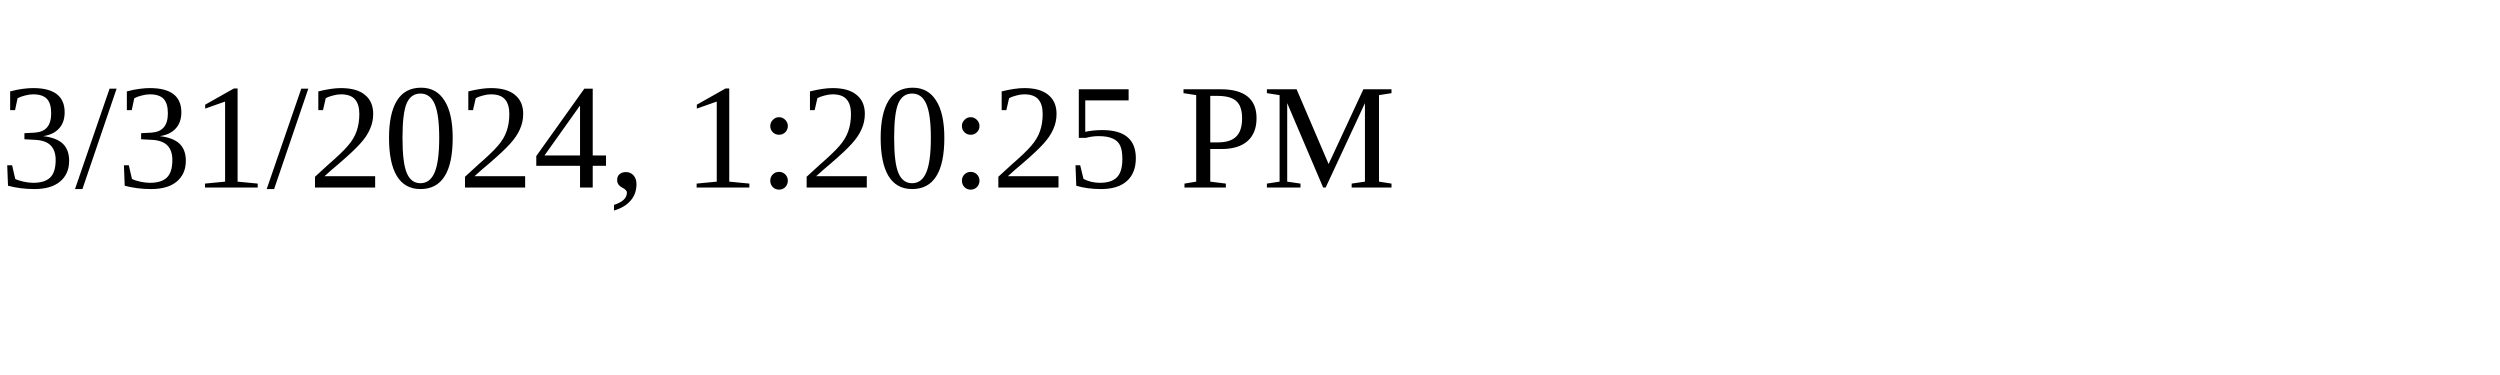
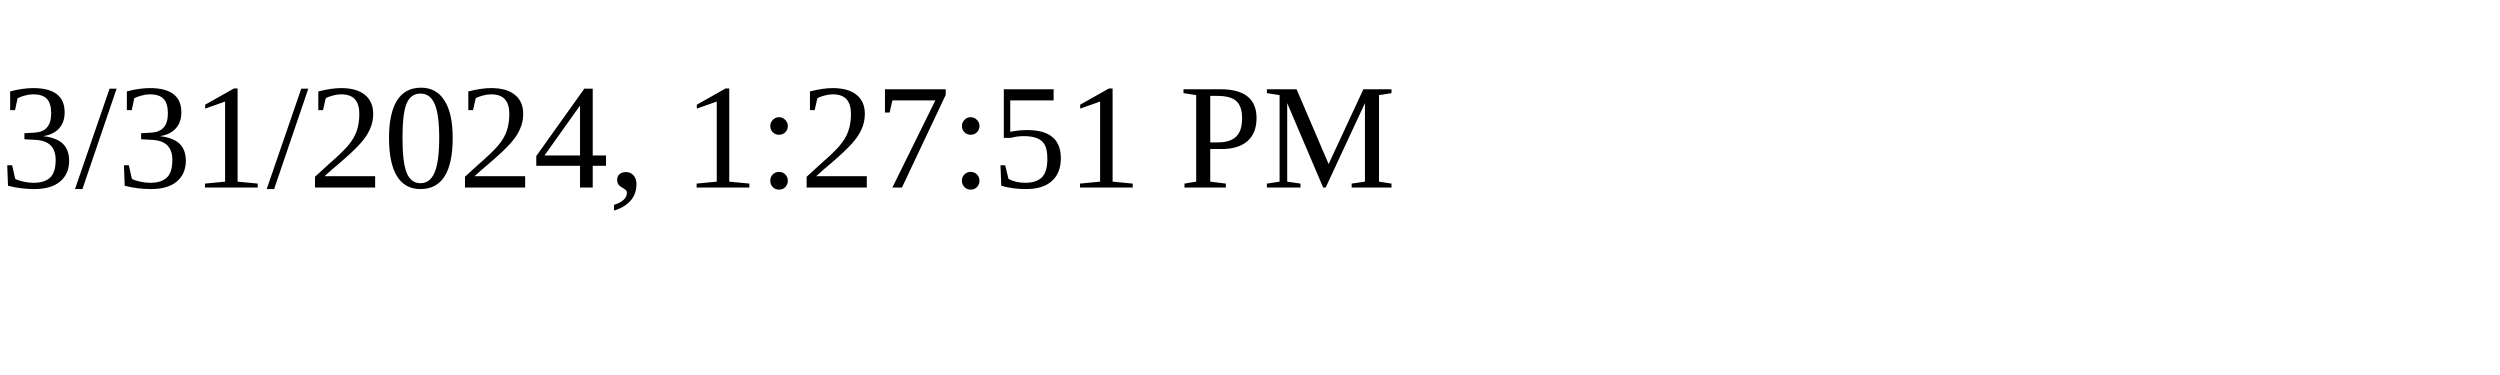
<svg xmlns="http://www.w3.org/2000/svg" height="30" width="200">
-   <text x="0" y="15">3/31/2024, 1:20:25 PM</text>
+   <text x="0" y="15">3/31/2024, 1:27:51 PM</text>
</svg>
